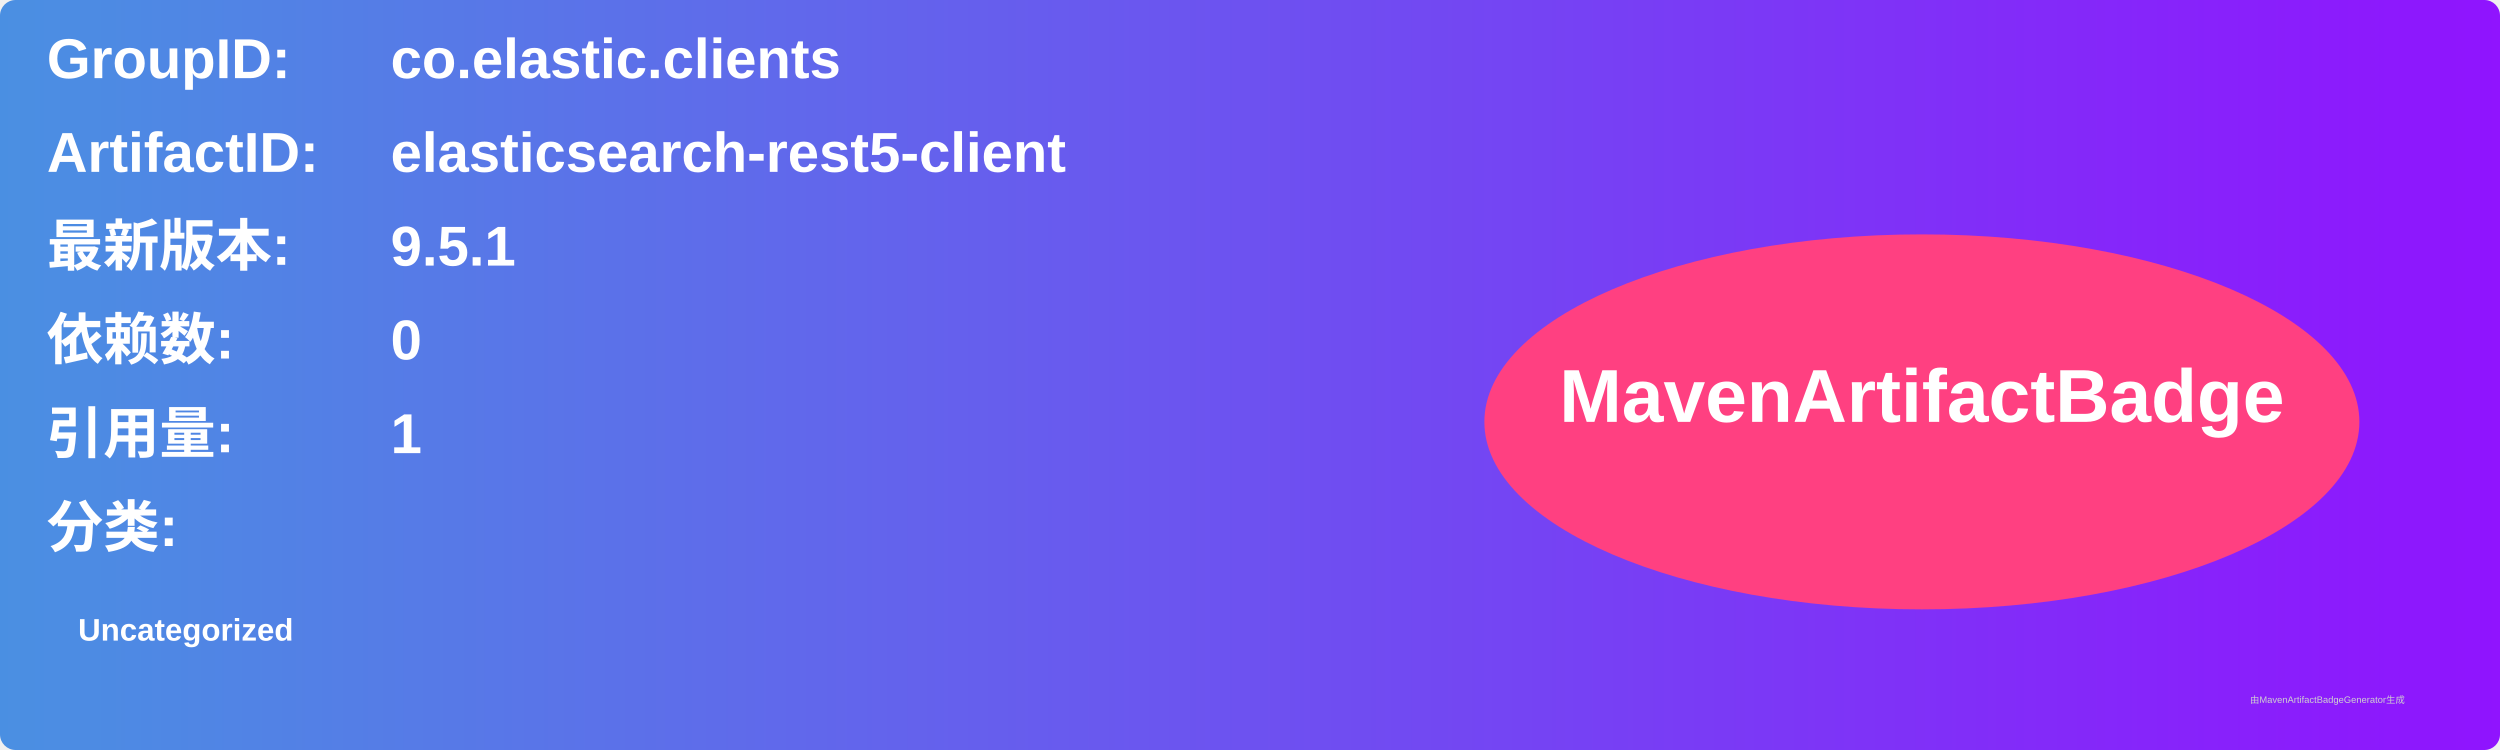
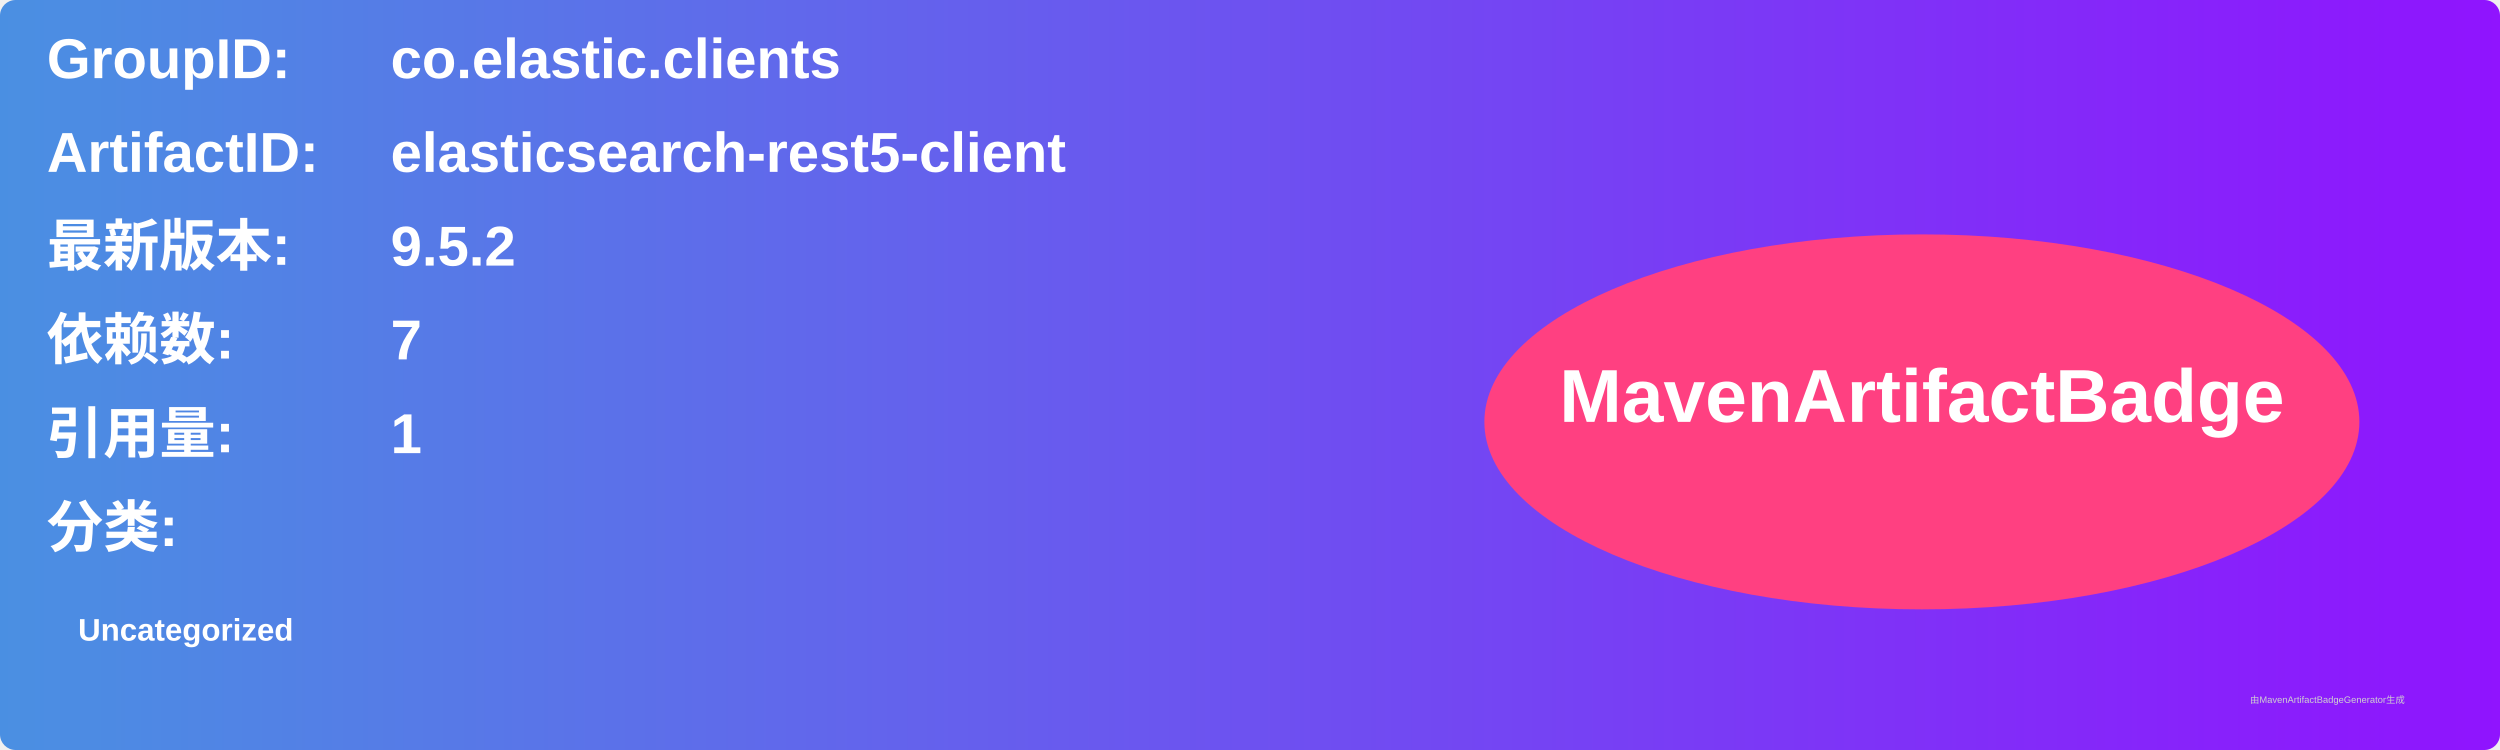
<svg xmlns="http://www.w3.org/2000/svg" width="800" height="240" viewBox="0 0 800 240">
  <linearGradient id="grad" x1="0%" y1="0%" x2="100%" y2="0%">
    <stop offset="0%" stop-color="#4a90e2" />
    <stop offset="100%" stop-color="#9013fe" />
  </linearGradient>
  <rect width="100%" height="100%" rx="5" ry="5" fill="url(#grad)" />
  <g transform="translate(15, 15)">
    <text x="0" y="10" font-family="Arial" font-size="18" fill="white" font-weight="bold" width="260">GroupID:</text>
    <text x="110" y="10" font-family="Arial" font-size="18" fill="white" font-weight="bold" width="460">co.elastic.clients</text>
    <text x="0" y="40" font-family="Arial" font-size="18" fill="white" font-weight="bold" width="260">ArtifactID:</text>
    <text x="110" y="40" font-family="Arial" font-size="18" fill="white" font-weight="bold" width="460">elasticsearch-rest5-client</text>
    <text x="0" y="70" font-family="Arial" font-size="18" fill="white" font-weight="bold">最新版本:</text>
    <text x="110" y="70" font-family="Arial" font-size="18" fill="white" font-weight="bold">
-       <tspan font-weight="bold">9.5.1</tspan>
+       <tspan font-weight="bold">9.5.2</tspan>
    </text>
    <text x="0" y="100" font-family="Arial" font-size="18" fill="white" font-weight="bold">依赖数: </text>
    <text x="110" y="100" font-family="Arial" font-size="18" fill="white">
-       <tspan font-weight="bold">0</tspan>
+       <tspan font-weight="bold">7</tspan>
    </text>
    <text x="0" y="130" font-family="Arial" font-size="18" fill="white" font-weight="bold">引用量: </text>
    <text x="110" y="130" font-family="Arial" font-size="18" fill="white">
      <tspan font-weight="bold">1</tspan>
    </text>
    <text x="0" y="160" font-family="Arial" font-size="18" fill="white" font-weight="bold">分类:</text>
    <text x="10" y="190" font-family="Arial" font-size="10" fill="white">
      <tspan font-weight="bold">Uncategorized</tspan>
    </text>
    <ellipse cx="600" cy="120" rx="140" ry="60" fill="#ff4081" />
    <text x="600" y="120" text-anchor="middle" font-family="Arial" font-size="24" fill="white" font-weight="bold">MavenArtifactBadge</text>
  </g>
  <text x="720" y="225" font-family="Arial" font-size="3" fill="#d0d0d0">由MavenArtifactBadgeGenerator生成</text>
</svg>
